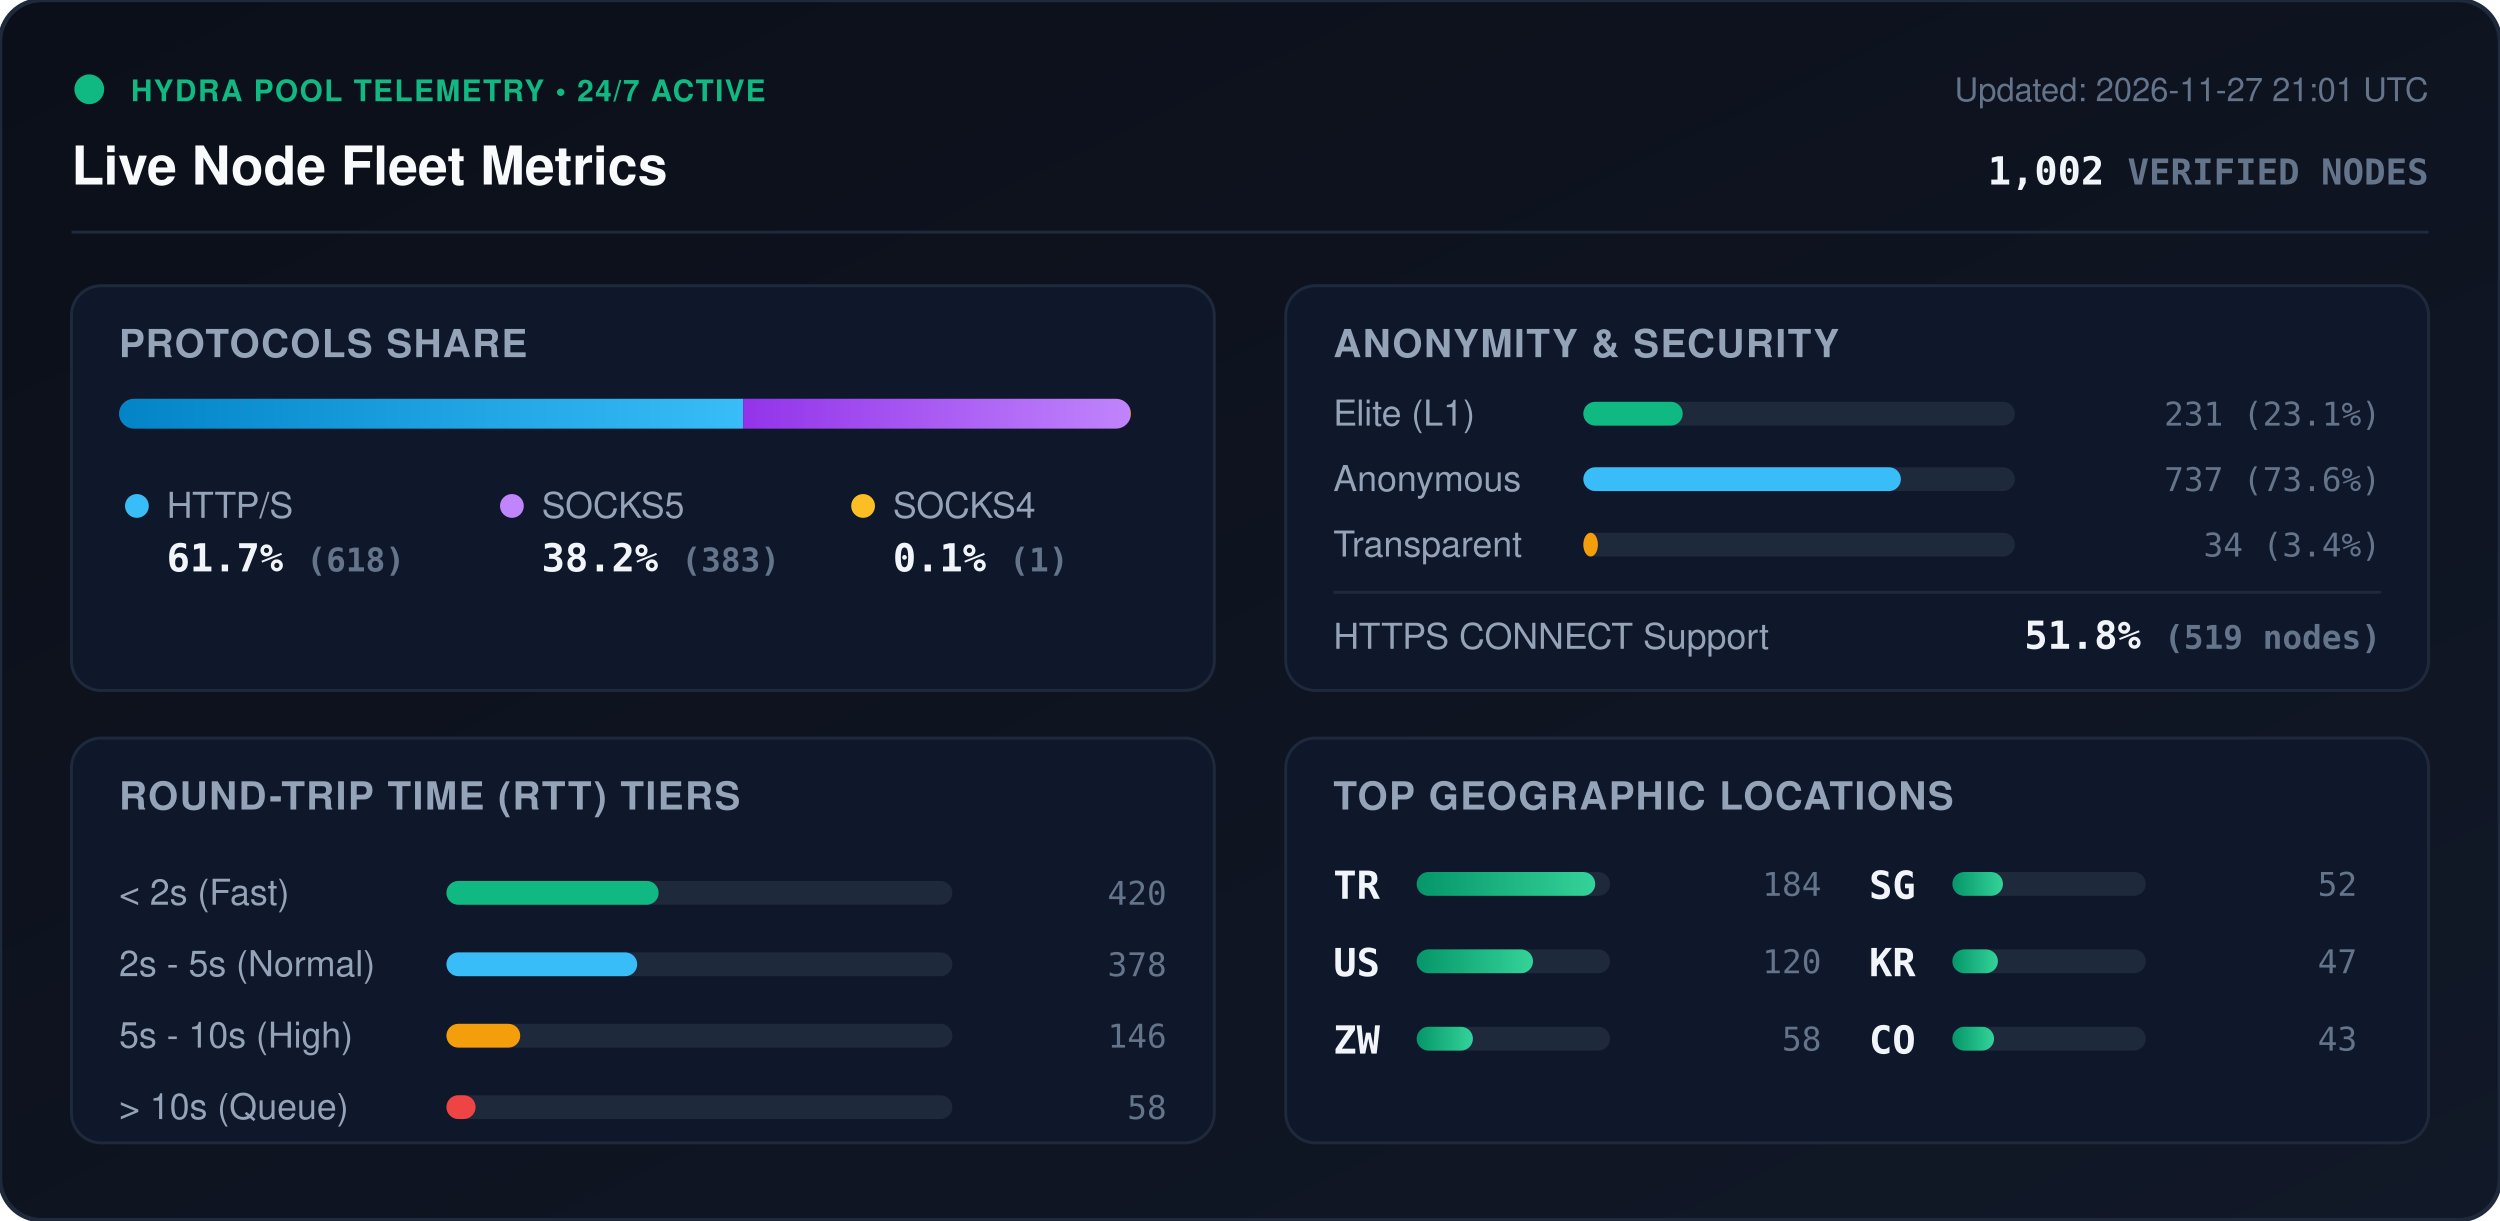
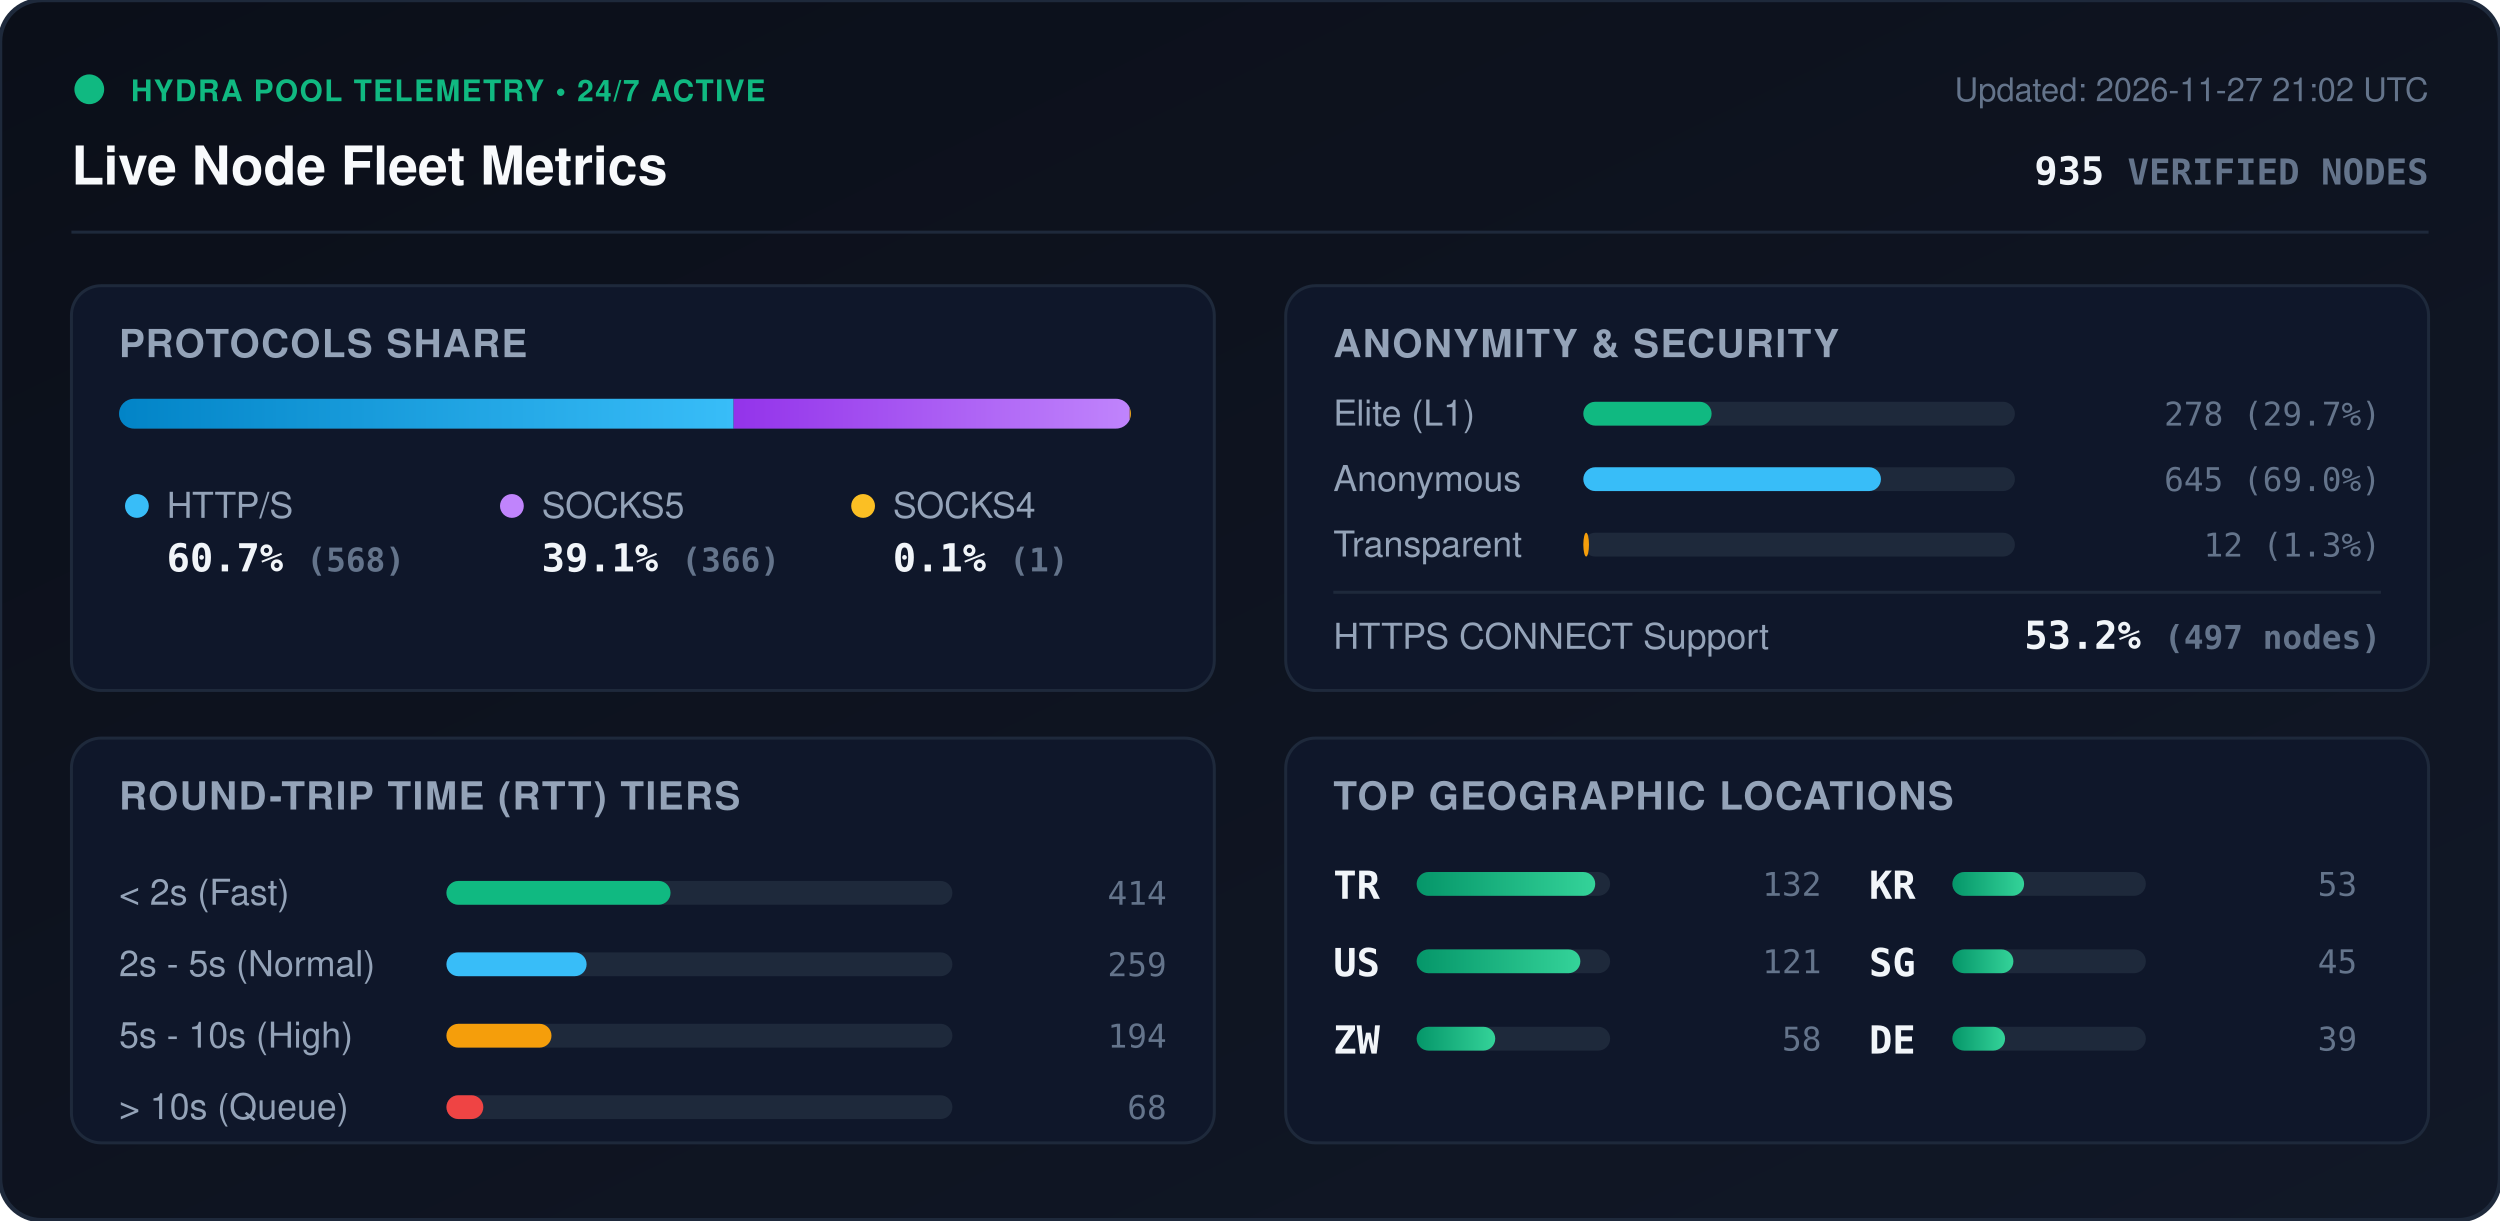
<svg xmlns="http://www.w3.org/2000/svg" viewBox="0 0 840 410" width="840" height="410" style="max-width: 100%; height: auto;">
  <defs>
    <linearGradient id="bg" x1="0%" y1="0%" x2="100%" y2="100%">
      <stop offset="0%" stop-color="#0b0f19" />
      <stop offset="100%" stop-color="#111827" />
    </linearGradient>
    <linearGradient id="bar-http" x1="0%" y1="0%" x2="100%" y2="0%">
      <stop offset="0%" stop-color="#0284c7" />
      <stop offset="100%" stop-color="#38bdf8" />
    </linearGradient>
    <linearGradient id="bar-socks5" x1="0%" y1="0%" x2="100%" y2="0%">
      <stop offset="0%" stop-color="#9333ea" />
      <stop offset="100%" stop-color="#c084fc" />
    </linearGradient>
    <linearGradient id="bar-socks4" x1="0%" y1="0%" x2="100%" y2="0%">
      <stop offset="0%" stop-color="#d97706" />
      <stop offset="100%" stop-color="#fbbf24" />
    </linearGradient>
    <linearGradient id="bar-green" x1="0%" y1="0%" x2="100%" y2="0%">
      <stop offset="0%" stop-color="#059669" />
      <stop offset="100%" stop-color="#34d399" />
    </linearGradient>
    <clipPath id="prog-track-clip">
      <rect width="340.0" height="10" rx="5" />
    </clipPath>
    <style>
      .title { font: 700 18px -apple-system, BlinkMacSystemFont, 'Segoe UI', Helvetica, Arial, sans-serif; fill: #f8fafc; }
      .sub { font: 500 11px -apple-system, BlinkMacSystemFont, 'Segoe UI', Helvetica, Arial, sans-serif; fill: #64748b; }
      .section-hdr { font: 600 13px -apple-system, BlinkMacSystemFont, 'Segoe UI', Helvetica, Arial, sans-serif; fill: #94a3b8; letter-spacing: 0.5px; }
      .metric-val { font: 700 13px -apple-system, BlinkMacSystemFont, 'Segoe UI', Helvetica, Arial, sans-serif; fill: #f1f5f9; }
      .metric-lbl { font: 500 12px -apple-system, BlinkMacSystemFont, 'Segoe UI', Helvetica, Arial, sans-serif; fill: #94a3b8; }
      .badge-txt { font: 700 10px -apple-system, BlinkMacSystemFont, 'Segoe UI', Helvetica, Arial, sans-serif; fill: #10b981; letter-spacing: 0.5px; }
      .mono { font-family: ui-monospace, SFMono-Regular, Menlo, Monaco, Consolas, monospace; }
      .pulse { animation: beacon 2s infinite ease-in-out; }
      @keyframes beacon { 0%, 100% { opacity: 1; } 50% { opacity: 0.35; } }
    </style>
  </defs>
  <rect width="840" height="410" rx="14" fill="url(#bg)" stroke="#1e293b" stroke-width="1.5" />
  <g transform="translate(24, 24)">
    <circle cx="6" cy="6" r="5" fill="#10b981" class="pulse" />
    <text x="20" y="10" class="badge-txt">HYDRA POOL TELEMETRY • 24/7 ACTIVE</text>
    <text x="0" y="38" class="title">Live Node Fleet Metrics</text>
-     <text x="792" y="10" text-anchor="end" class="sub">Updated: 2026-11-27 21:01 UTC</text>
-     <text x="792" y="38" text-anchor="end" class="metric-val mono" fill="#38bdf8">1,002 <tspan font-size="12" fill="#64748b">VERIFIED NODES</tspan>
+     <text x="792" y="10" text-anchor="end" class="sub">Updated: 2026-11-27 21:02 UTC</text>
+     <text x="792" y="38" text-anchor="end" class="metric-val mono" fill="#38bdf8">935 <tspan font-size="12" fill="#64748b">VERIFIED NODES</tspan>
    </text>
  </g>
  <line x1="24" y1="78" x2="816" y2="78" stroke="#1e293b" stroke-width="1" />
  <g transform="translate(24, 96)">
    <rect width="384" height="136" rx="10" fill="#0f172a" stroke="#1e293b" />
    <text x="16" y="24" class="section-hdr">PROTOCOLS SHARE</text>
    <g transform="translate(16, 38)">
      <rect width="340.0" height="10" rx="5" fill="#1e293b" />
      <g clip-path="url(#prog-track-clip)">
-         <rect x="0" width="209.7" height="10" fill="url(#bar-http)" />
-         <rect x="209.7" width="130.0" height="10" fill="url(#bar-socks5)" />
-         <rect x="339.7" width="0.3" height="10" fill="url(#bar-socks4)" />
+         <rect x="0" width="206.5" height="10" fill="url(#bar-http)" />
+         <rect x="206.5" width="133.1" height="10" fill="url(#bar-socks5)" />
+         <rect x="339.6" width="0.4" height="10" fill="url(#bar-socks4)" />
      </g>
    </g>
    <g transform="translate(16, 68)">
      <circle cx="6" cy="6" r="4" fill="#38bdf8" />
      <text x="16" y="10" class="metric-lbl">HTTP/S</text>
-       <text x="16" y="28" class="metric-val mono">61.7% <tspan font-size="11" fill="#64748b">(618)</tspan>
+       <text x="16" y="28" class="metric-val mono">60.7% <tspan font-size="11" fill="#64748b">(568)</tspan>
      </text>
      <circle cx="132" cy="6" r="4" fill="#c084fc" />
      <text x="142" y="10" class="metric-lbl">SOCKS5</text>
-       <text x="142" y="28" class="metric-val mono">38.2% <tspan font-size="11" fill="#64748b">(383)</tspan>
+       <text x="142" y="28" class="metric-val mono">39.1% <tspan font-size="11" fill="#64748b">(366)</tspan>
      </text>
      <circle cx="250" cy="6" r="4" fill="#fbbf24" />
      <text x="260" y="10" class="metric-lbl">SOCKS4</text>
      <text x="260" y="28" class="metric-val mono">0.1% <tspan font-size="11" fill="#64748b">(1)</tspan>
      </text>
    </g>
  </g>
  <g transform="translate(432, 96)">
    <rect width="384" height="136" rx="10" fill="#0f172a" stroke="#1e293b" />
    <text x="16" y="24" class="section-hdr">ANONYMITY &amp; SECURITY</text>
    <text x="16" y="47" class="metric-lbl">Elite (L1)</text>
    <rect x="100" y="39" width="145.0" height="8" rx="4" fill="#1e293b" />
-     <rect x="100" y="39" width="33.4" height="8" rx="4" fill="#10b981" />
-     <text x="368" y="47" text-anchor="end" class="mono sub" fill="#e2e8f0">231 (23.1%)</text>
+     <rect x="100" y="39" width="43.1" height="8" rx="4" fill="#10b981" />
+     <text x="368" y="47" text-anchor="end" class="mono sub" fill="#e2e8f0">278 (29.7%)</text>
    <text x="16" y="69" class="metric-lbl">Anonymous</text>
    <rect x="100" y="61" width="145.0" height="8" rx="4" fill="#1e293b" />
-     <rect x="100" y="61" width="106.7" height="8" rx="4" fill="#38bdf8" />
-     <text x="368" y="69" text-anchor="end" class="mono sub" fill="#e2e8f0">737 (73.6%)</text>
+     <rect x="100" y="61" width="100.0" height="8" rx="4" fill="#38bdf8" />
+     <text x="368" y="69" text-anchor="end" class="mono sub" fill="#e2e8f0">645 (69.0%)</text>
    <text x="16" y="91" class="metric-lbl">Transparent</text>
    <rect x="100" y="83" width="145.0" height="8" rx="4" fill="#1e293b" />
-     <rect x="100" y="83" width="4.9" height="8" rx="4" fill="#f59e0b" />
-     <text x="368" y="91" text-anchor="end" class="mono sub" fill="#e2e8f0">34 (3.4%)</text>
+     <rect x="100" y="83" width="1.9" height="8" rx="4" fill="#f59e0b" />
+     <text x="368" y="91" text-anchor="end" class="mono sub" fill="#e2e8f0">12 (1.3%)</text>
    <line x1="16" y1="103" x2="368" y2="103" stroke="#1e293b" stroke-width="1" />
    <text x="16" y="122" class="metric-lbl">HTTPS CONNECT Support</text>
-     <text x="368" y="122" text-anchor="end" class="metric-val mono" fill="#34d399">51.8% <tspan font-size="11" fill="#64748b">(519 nodes)</tspan>
+     <text x="368" y="122" text-anchor="end" class="metric-val mono" fill="#34d399">53.2% <tspan font-size="11" fill="#64748b">(497 nodes)</tspan>
    </text>
  </g>
  <g transform="translate(24, 248)">
    <rect width="384" height="136" rx="10" fill="#0f172a" stroke="#1e293b" />
    <text x="16" y="24" class="section-hdr">ROUND-TRIP TIME (RTT) TIERS</text>
    <g transform="translate(16, 42)">
      <text x="0" y="14" class="metric-lbl">&lt; 2s (Fast)</text>
      <rect x="110" y="6" width="170" height="8" rx="4" fill="#1e293b" />
-       <rect x="110" y="6" width="71.3" height="8" rx="4" fill="#10b981" />
-       <text x="352" y="14" text-anchor="end" class="mono sub">420</text>
+       <rect x="110" y="6" width="75.3" height="8" rx="4" fill="#10b981" />
+       <text x="352" y="14" text-anchor="end" class="mono sub">414</text>
      <text x="0" y="38" class="metric-lbl">2s - 5s (Normal)</text>
      <rect x="110" y="30" width="170" height="8" rx="4" fill="#1e293b" />
-       <rect x="110" y="30" width="64.1" height="8" rx="4" fill="#38bdf8" />
-       <text x="352" y="38" text-anchor="end" class="mono sub">378</text>
+       <rect x="110" y="30" width="47.1" height="8" rx="4" fill="#38bdf8" />
+       <text x="352" y="38" text-anchor="end" class="mono sub">259</text>
      <text x="0" y="62" class="metric-lbl">5s - 10s (High)</text>
      <rect x="110" y="54" width="170" height="8" rx="4" fill="#1e293b" />
-       <rect x="110" y="54" width="24.8" height="8" rx="4" fill="#f59e0b" />
-       <text x="352" y="62" text-anchor="end" class="mono sub">146</text>
+       <rect x="110" y="54" width="35.3" height="8" rx="4" fill="#f59e0b" />
+       <text x="352" y="62" text-anchor="end" class="mono sub">194</text>
      <text x="0" y="86" class="metric-lbl">&gt; 10s (Queue)</text>
      <rect x="110" y="78" width="170" height="8" rx="4" fill="#1e293b" />
-       <rect x="110" y="78" width="9.8" height="8" rx="4" fill="#ef4444" />
-       <text x="352" y="86" text-anchor="end" class="mono sub">58</text>
+       <rect x="110" y="78" width="12.4" height="8" rx="4" fill="#ef4444" />
+       <text x="352" y="86" text-anchor="end" class="mono sub">68</text>
    </g>
  </g>
  <g transform="translate(432, 248)">
    <rect width="384" height="136" rx="10" fill="#0f172a" stroke="#1e293b" />
    <text x="16" y="24" class="section-hdr">TOP GEOGRAPHIC LOCATIONS</text>
    <g transform="translate(16, 42)">
      <g transform="translate(0, 0)">
        <text x="0" y="12" class="mono metric-val" font-size="12">TR</text>
        <rect x="28" y="3" width="65" height="8" rx="4" fill="#1e293b" />
        <rect x="28" y="3" width="60.0" height="8" rx="4" fill="url(#bar-green)" />
-         <text x="164" y="11" text-anchor="end" class="mono sub">184</text>
+         <text x="164" y="11" text-anchor="end" class="mono sub">132</text>
      </g>
      <g transform="translate(0, 26)">
        <text x="0" y="12" class="mono metric-val" font-size="12">US</text>
        <rect x="28" y="3" width="65" height="8" rx="4" fill="#1e293b" />
-         <rect x="28" y="3" width="39.1" height="8" rx="4" fill="url(#bar-green)" />
-         <text x="164" y="11" text-anchor="end" class="mono sub">120</text>
+         <rect x="28" y="3" width="55.0" height="8" rx="4" fill="url(#bar-green)" />
+         <text x="164" y="11" text-anchor="end" class="mono sub">121</text>
      </g>
      <g transform="translate(0, 52)">
        <text x="0" y="12" class="mono metric-val" font-size="12">ZW</text>
        <rect x="28" y="3" width="65" height="8" rx="4" fill="#1e293b" />
-         <rect x="28" y="3" width="18.9" height="8" rx="4" fill="url(#bar-green)" />
+         <rect x="28" y="3" width="26.4" height="8" rx="4" fill="url(#bar-green)" />
        <text x="164" y="11" text-anchor="end" class="mono sub">58</text>
      </g>
      <g transform="translate(180, 0)">
+         <text x="0" y="12" class="mono metric-val" font-size="12">KR</text>
+         <rect x="28" y="3" width="65" height="8" rx="4" fill="#1e293b" />
+         <rect x="28" y="3" width="24.1" height="8" rx="4" fill="url(#bar-green)" />
+         <text x="164" y="11" text-anchor="end" class="mono sub">53</text>
+       </g>
+       <g transform="translate(180, 26)">
        <text x="0" y="12" class="mono metric-val" font-size="12">SG</text>
        <rect x="28" y="3" width="65" height="8" rx="4" fill="#1e293b" />
-         <rect x="28" y="3" width="17.0" height="8" rx="4" fill="url(#bar-green)" />
-         <text x="164" y="11" text-anchor="end" class="mono sub">52</text>
-       </g>
-       <g transform="translate(180, 26)">
-         <text x="0" y="12" class="mono metric-val" font-size="12">KR</text>
-         <rect x="28" y="3" width="65" height="8" rx="4" fill="#1e293b" />
-         <rect x="28" y="3" width="15.3" height="8" rx="4" fill="url(#bar-green)" />
-         <text x="164" y="11" text-anchor="end" class="mono sub">47</text>
+         <rect x="28" y="3" width="20.5" height="8" rx="4" fill="url(#bar-green)" />
+         <text x="164" y="11" text-anchor="end" class="mono sub">45</text>
      </g>
      <g transform="translate(180, 52)">
-         <text x="0" y="12" class="mono metric-val" font-size="12">CO</text>
+         <text x="0" y="12" class="mono metric-val" font-size="12">DE</text>
        <rect x="28" y="3" width="65" height="8" rx="4" fill="#1e293b" />
-         <rect x="28" y="3" width="14.0" height="8" rx="4" fill="url(#bar-green)" />
-         <text x="164" y="11" text-anchor="end" class="mono sub">43</text>
+         <rect x="28" y="3" width="17.7" height="8" rx="4" fill="url(#bar-green)" />
+         <text x="164" y="11" text-anchor="end" class="mono sub">39</text>
      </g>
    </g>
  </g>
</svg>
